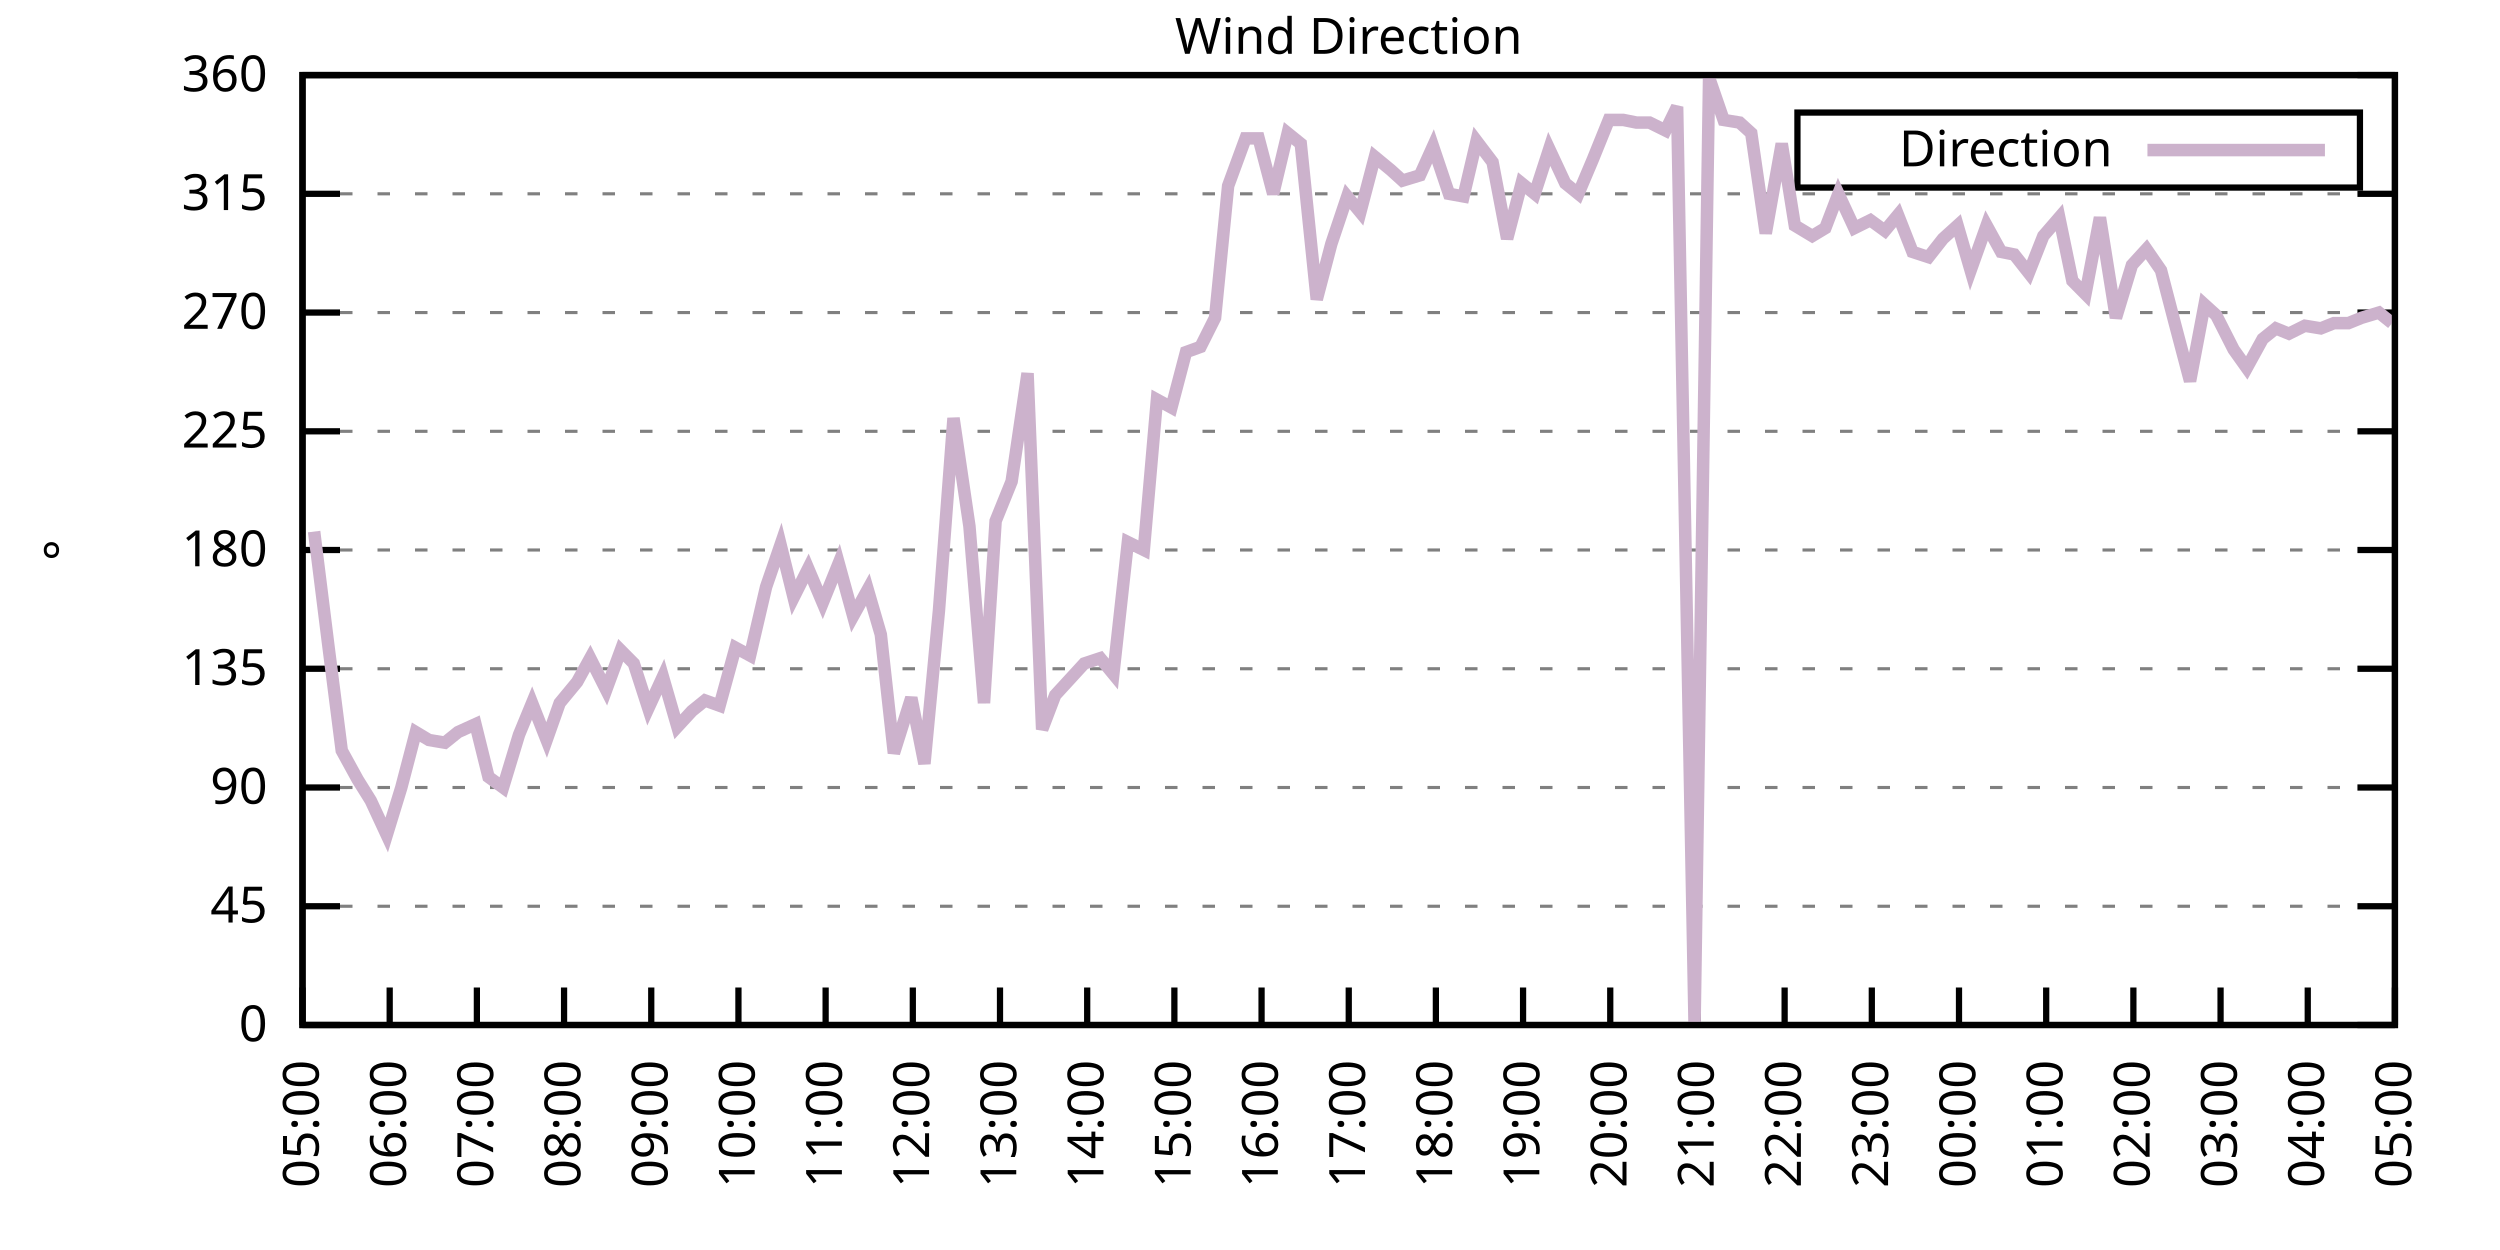
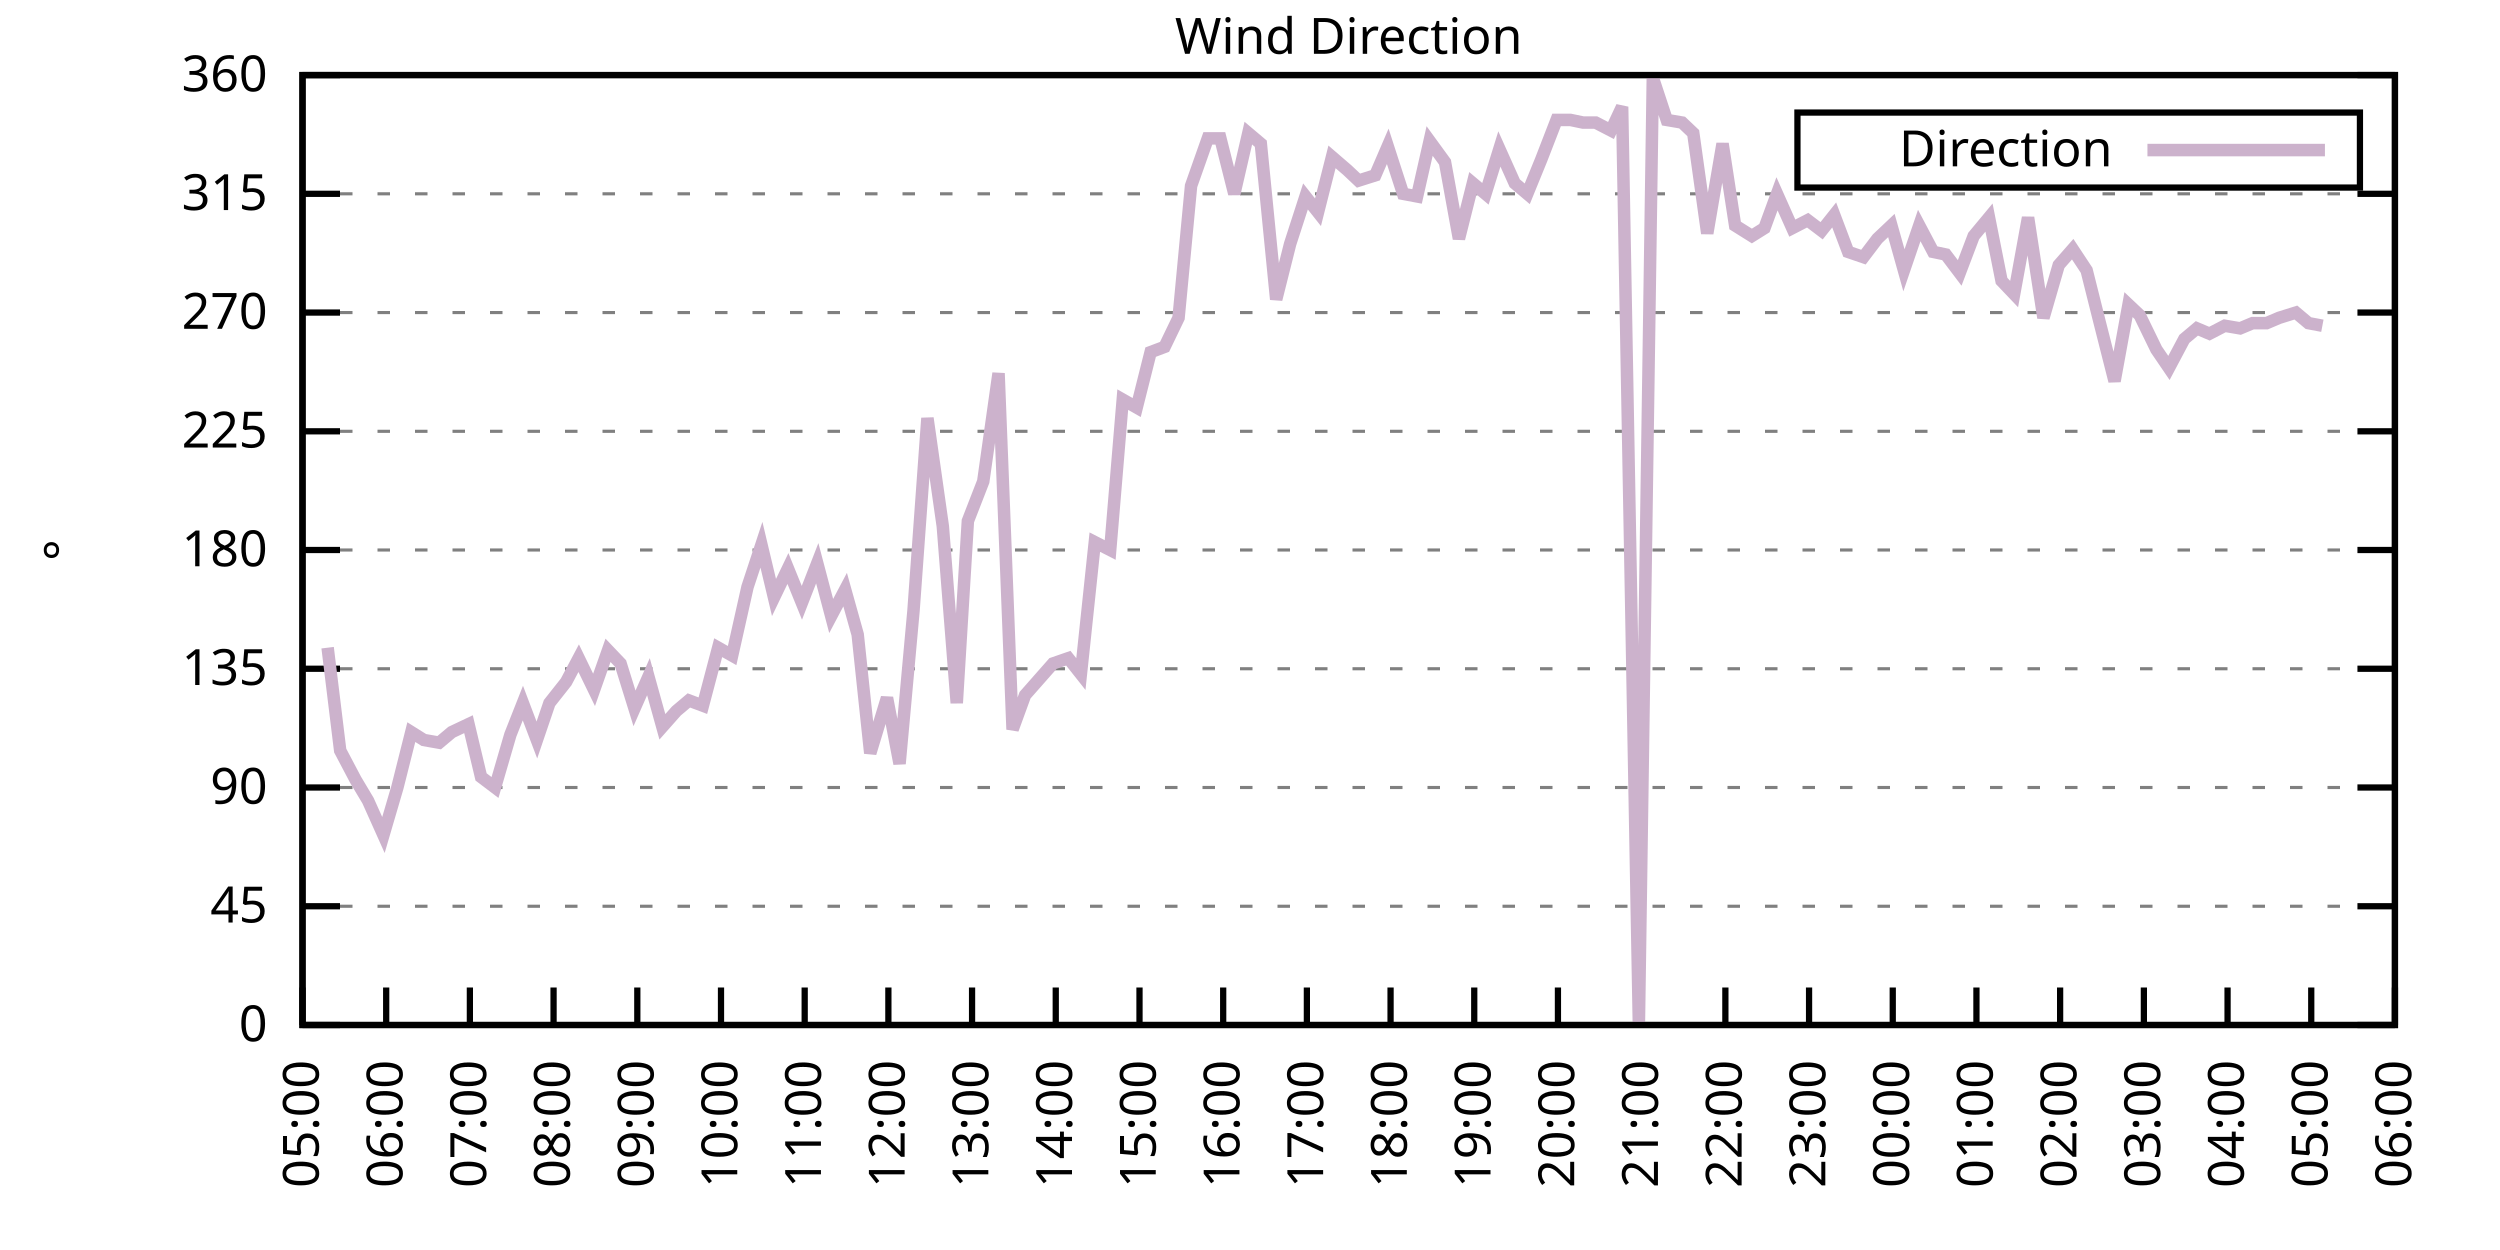
<svg xmlns="http://www.w3.org/2000/svg" xmlns:xlink="http://www.w3.org/1999/xlink" width="400" height="200" viewBox="0 0 400 200">
  <g id="gnuplot_canvas">
    <rect x="0" y="0" width="400" height="200" fill="none" />
    <defs>
      <circle id="gpDot" r="0.5" stroke-width="0.5" stroke="currentColor" />
      <path id="gpPt0" stroke-width="0.333" stroke="currentColor" d="M-1,0 h2 M0,-1 v2" />
      <path id="gpPt1" stroke-width="0.333" stroke="currentColor" d="M-1,-1 L1,1 M1,-1 L-1,1" />
      <path id="gpPt2" stroke-width="0.333" stroke="currentColor" d="M-1,0 L1,0 M0,-1 L0,1 M-1,-1 L1,1 M-1,1 L1,-1" />
      <rect id="gpPt3" stroke-width="0.333" stroke="currentColor" x="-1" y="-1" width="2" height="2" />
      <rect id="gpPt4" stroke-width="0.333" stroke="currentColor" fill="currentColor" x="-1" y="-1" width="2" height="2" />
      <circle id="gpPt5" stroke-width="0.333" stroke="currentColor" cx="0" cy="0" r="1" />
      <use xlink:href="#gpPt5" id="gpPt6" fill="currentColor" stroke="none" />
      <path id="gpPt7" stroke-width="0.333" stroke="currentColor" d="M0,-1.33 L-1.33,0.67 L1.33,0.67 z" />
      <use xlink:href="#gpPt7" id="gpPt8" fill="currentColor" stroke="none" />
      <use xlink:href="#gpPt7" id="gpPt9" stroke="currentColor" transform="rotate(180)" />
      <use xlink:href="#gpPt9" id="gpPt10" fill="currentColor" stroke="none" />
      <use xlink:href="#gpPt3" id="gpPt11" stroke="currentColor" transform="rotate(45)" />
      <use xlink:href="#gpPt11" id="gpPt12" fill="currentColor" stroke="none" />
      <path id="gpPt13" stroke-width="0.333" stroke="currentColor" d="M0,1.330 L1.265,0.411 L0.782,-1.067 L-0.782,-1.076 L-1.265,0.411 z" />
      <use xlink:href="#gpPt13" id="gpPt14" fill="currentColor" stroke="none" />
      <filter id="textbox" filterUnits="objectBoundingBox" x="0" y="0" height="1" width="1">
        <feFlood flood-color="white" flood-opacity="1" result="bgnd" />
        <feComposite in="SourceGraphic" in2="bgnd" operator="atop" />
      </filter>
      <filter id="greybox" filterUnits="objectBoundingBox" x="0" y="0" height="1" width="1">
        <feFlood flood-color="lightgrey" flood-opacity="1" result="grey" />
        <feComposite in="SourceGraphic" in2="grey" operator="atop" />
      </filter>
    </defs>
    <g fill="none" color="white" stroke="currentColor" stroke-width="1.00" stroke-linecap="butt" stroke-linejoin="miter">
</g>
    <g fill="none" color="black" stroke="currentColor" stroke-width="1.00" stroke-linecap="butt" stroke-linejoin="miter">
      <g stroke="none" shape-rendering="crispEdges">
        <polygon fill="rgb(255, 255, 255)" points="48.40,164.00 383.18,164.00 383.18,12.02 48.40,12.02 " />
      </g>
    </g>
    <g fill="none" color="black" stroke="currentColor" stroke-width="1.00" stroke-linecap="butt" stroke-linejoin="miter">
</g>
    <g fill="none" color="black" stroke="black" stroke-width="0.50" stroke-linecap="butt" stroke-linejoin="miter">
</g>
    <g fill="none" color="gray" stroke="currentColor" stroke-width="0.50" stroke-linecap="butt" stroke-linejoin="miter">
      <path stroke="gray" stroke-dasharray="2,4" class="gridline" d="M48.40,164.00 L383.19,164.00  " />
    </g>
    <g fill="none" color="gray" stroke="gray" stroke-width="1.00" stroke-linecap="butt" stroke-linejoin="miter">
</g>
    <g fill="none" color="black" stroke="currentColor" stroke-width="1.00" stroke-linecap="butt" stroke-linejoin="miter">
      <path stroke="black" d="M48.40,164.00 L54.40,164.00 M383.19,164.00 L377.19,164.00  " />
      <g transform="translate(42.80,166.60)" stroke="none" fill="black" font-family="Sans" font-size="8.00" text-anchor="end">
        <text>
          <tspan font-family="Sans"> 0</tspan>
        </text>
      </g>
    </g>
    <g fill="none" color="black" stroke="currentColor" stroke-width="1.00" stroke-linecap="butt" stroke-linejoin="miter">
</g>
    <g fill="none" color="black" stroke="black" stroke-width="0.50" stroke-linecap="butt" stroke-linejoin="miter">
</g>
    <g fill="none" color="gray" stroke="currentColor" stroke-width="0.50" stroke-linecap="butt" stroke-linejoin="miter">
      <path stroke="gray" stroke-dasharray="2,4" class="gridline" d="M48.40,145.00 L383.19,145.00  " />
    </g>
    <g fill="none" color="gray" stroke="gray" stroke-width="1.00" stroke-linecap="butt" stroke-linejoin="miter">
</g>
    <g fill="none" color="black" stroke="currentColor" stroke-width="1.00" stroke-linecap="butt" stroke-linejoin="miter">
      <path stroke="black" d="M48.40,145.00 L54.40,145.00 M383.19,145.00 L377.19,145.00  " />
      <g transform="translate(42.80,147.60)" stroke="none" fill="black" font-family="Sans" font-size="8.00" text-anchor="end">
        <text>
          <tspan font-family="Sans"> 45</tspan>
        </text>
      </g>
    </g>
    <g fill="none" color="black" stroke="currentColor" stroke-width="1.00" stroke-linecap="butt" stroke-linejoin="miter">
</g>
    <g fill="none" color="black" stroke="black" stroke-width="0.50" stroke-linecap="butt" stroke-linejoin="miter">
</g>
    <g fill="none" color="gray" stroke="currentColor" stroke-width="0.50" stroke-linecap="butt" stroke-linejoin="miter">
      <path stroke="gray" stroke-dasharray="2,4" class="gridline" d="M48.40,126.00 L383.19,126.00  " />
    </g>
    <g fill="none" color="gray" stroke="gray" stroke-width="1.00" stroke-linecap="butt" stroke-linejoin="miter">
</g>
    <g fill="none" color="black" stroke="currentColor" stroke-width="1.00" stroke-linecap="butt" stroke-linejoin="miter">
      <path stroke="black" d="M48.40,126.00 L54.40,126.00 M383.19,126.00 L377.19,126.00  " />
      <g transform="translate(42.80,128.60)" stroke="none" fill="black" font-family="Sans" font-size="8.00" text-anchor="end">
        <text>
          <tspan font-family="Sans"> 90</tspan>
        </text>
      </g>
    </g>
    <g fill="none" color="black" stroke="currentColor" stroke-width="1.00" stroke-linecap="butt" stroke-linejoin="miter">
</g>
    <g fill="none" color="black" stroke="black" stroke-width="0.50" stroke-linecap="butt" stroke-linejoin="miter">
</g>
    <g fill="none" color="gray" stroke="currentColor" stroke-width="0.50" stroke-linecap="butt" stroke-linejoin="miter">
      <path stroke="gray" stroke-dasharray="2,4" class="gridline" d="M48.40,107.00 L383.19,107.00  " />
    </g>
    <g fill="none" color="gray" stroke="gray" stroke-width="1.00" stroke-linecap="butt" stroke-linejoin="miter">
</g>
    <g fill="none" color="black" stroke="currentColor" stroke-width="1.00" stroke-linecap="butt" stroke-linejoin="miter">
      <path stroke="black" d="M48.40,107.00 L54.40,107.00 M383.19,107.00 L377.19,107.00  " />
      <g transform="translate(42.80,109.60)" stroke="none" fill="black" font-family="Sans" font-size="8.00" text-anchor="end">
        <text>
          <tspan font-family="Sans"> 135</tspan>
        </text>
      </g>
    </g>
    <g fill="none" color="black" stroke="currentColor" stroke-width="1.00" stroke-linecap="butt" stroke-linejoin="miter">
</g>
    <g fill="none" color="black" stroke="black" stroke-width="0.50" stroke-linecap="butt" stroke-linejoin="miter">
</g>
    <g fill="none" color="gray" stroke="currentColor" stroke-width="0.50" stroke-linecap="butt" stroke-linejoin="miter">
      <path stroke="gray" stroke-dasharray="2,4" class="gridline" d="M48.40,88.00 L383.19,88.00  " />
    </g>
    <g fill="none" color="gray" stroke="gray" stroke-width="1.00" stroke-linecap="butt" stroke-linejoin="miter">
</g>
    <g fill="none" color="black" stroke="currentColor" stroke-width="1.00" stroke-linecap="butt" stroke-linejoin="miter">
      <path stroke="black" d="M48.40,88.00 L54.40,88.00 M383.19,88.00 L377.19,88.00  " />
      <g transform="translate(42.80,90.60)" stroke="none" fill="black" font-family="Sans" font-size="8.00" text-anchor="end">
        <text>
          <tspan font-family="Sans"> 180</tspan>
        </text>
      </g>
    </g>
    <g fill="none" color="black" stroke="currentColor" stroke-width="1.00" stroke-linecap="butt" stroke-linejoin="miter">
</g>
    <g fill="none" color="black" stroke="black" stroke-width="0.50" stroke-linecap="butt" stroke-linejoin="miter">
</g>
    <g fill="none" color="gray" stroke="currentColor" stroke-width="0.50" stroke-linecap="butt" stroke-linejoin="miter">
      <path stroke="gray" stroke-dasharray="2,4" class="gridline" d="M48.40,69.01 L383.19,69.01  " />
    </g>
    <g fill="none" color="gray" stroke="gray" stroke-width="1.00" stroke-linecap="butt" stroke-linejoin="miter">
</g>
    <g fill="none" color="black" stroke="currentColor" stroke-width="1.00" stroke-linecap="butt" stroke-linejoin="miter">
      <path stroke="black" d="M48.40,69.01 L54.40,69.01 M383.19,69.01 L377.19,69.01  " />
      <g transform="translate(42.80,71.61)" stroke="none" fill="black" font-family="Sans" font-size="8.00" text-anchor="end">
        <text>
          <tspan font-family="Sans"> 225</tspan>
        </text>
      </g>
    </g>
    <g fill="none" color="black" stroke="currentColor" stroke-width="1.00" stroke-linecap="butt" stroke-linejoin="miter">
</g>
    <g fill="none" color="black" stroke="black" stroke-width="0.50" stroke-linecap="butt" stroke-linejoin="miter">
</g>
    <g fill="none" color="gray" stroke="currentColor" stroke-width="0.50" stroke-linecap="butt" stroke-linejoin="miter">
      <path stroke="gray" stroke-dasharray="2,4" class="gridline" d="M48.40,50.01 L383.19,50.01  " />
    </g>
    <g fill="none" color="gray" stroke="gray" stroke-width="1.00" stroke-linecap="butt" stroke-linejoin="miter">
</g>
    <g fill="none" color="black" stroke="currentColor" stroke-width="1.00" stroke-linecap="butt" stroke-linejoin="miter">
      <path stroke="black" d="M48.40,50.01 L54.40,50.01 M383.19,50.01 L377.19,50.01  " />
      <g transform="translate(42.80,52.61)" stroke="none" fill="black" font-family="Sans" font-size="8.00" text-anchor="end">
        <text>
          <tspan font-family="Sans"> 270</tspan>
        </text>
      </g>
    </g>
    <g fill="none" color="black" stroke="currentColor" stroke-width="1.00" stroke-linecap="butt" stroke-linejoin="miter">
</g>
    <g fill="none" color="black" stroke="black" stroke-width="0.50" stroke-linecap="butt" stroke-linejoin="miter">
</g>
    <g fill="none" color="gray" stroke="currentColor" stroke-width="0.50" stroke-linecap="butt" stroke-linejoin="miter">
      <path stroke="gray" stroke-dasharray="2,4" class="gridline" d="M48.40,31.01 L383.19,31.01  " />
    </g>
    <g fill="none" color="gray" stroke="gray" stroke-width="1.00" stroke-linecap="butt" stroke-linejoin="miter">
</g>
    <g fill="none" color="black" stroke="currentColor" stroke-width="1.00" stroke-linecap="butt" stroke-linejoin="miter">
      <path stroke="black" d="M48.40,31.01 L54.40,31.01 M383.19,31.01 L377.19,31.01  " />
      <g transform="translate(42.80,33.61)" stroke="none" fill="black" font-family="Sans" font-size="8.00" text-anchor="end">
        <text>
          <tspan font-family="Sans"> 315</tspan>
        </text>
      </g>
    </g>
    <g fill="none" color="black" stroke="currentColor" stroke-width="1.00" stroke-linecap="butt" stroke-linejoin="miter">
</g>
    <g fill="none" color="black" stroke="black" stroke-width="0.50" stroke-linecap="butt" stroke-linejoin="miter">
</g>
    <g fill="none" color="gray" stroke="currentColor" stroke-width="0.50" stroke-linecap="butt" stroke-linejoin="miter">
      <path stroke="gray" stroke-dasharray="2,4" class="gridline" d="M48.40,12.01 L383.19,12.01  " />
    </g>
    <g fill="none" color="gray" stroke="gray" stroke-width="1.00" stroke-linecap="butt" stroke-linejoin="miter">
</g>
    <g fill="none" color="black" stroke="currentColor" stroke-width="1.00" stroke-linecap="butt" stroke-linejoin="miter">
      <path stroke="black" d="M48.40,12.01 L54.40,12.01 M383.19,12.01 L377.19,12.01  " />
      <g transform="translate(42.80,14.61)" stroke="none" fill="black" font-family="Sans" font-size="8.00" text-anchor="end">
        <text>
          <tspan font-family="Sans"> 360</tspan>
        </text>
      </g>
    </g>
    <g fill="none" color="black" stroke="currentColor" stroke-width="1.00" stroke-linecap="butt" stroke-linejoin="miter">
      <path stroke="black" d="M48.40,164.00 L48.40,158.00  " />
      <g transform="translate(51.00,169.60) rotate(270.00)" stroke="none" fill="black" font-family="Sans" font-size="8.00" text-anchor="end">
        <text>
          <tspan font-family="Sans">05:00</tspan>
        </text>
      </g>
    </g>
    <g fill="none" color="black" stroke="currentColor" stroke-width="1.00" stroke-linecap="butt" stroke-linejoin="miter">
-       <path stroke="black" d="M62.35,164.00 L62.35,158.00  " />
-       <g transform="translate(64.95,169.60) rotate(270.00)" stroke="none" fill="black" font-family="Sans" font-size="8.00" text-anchor="end">
+       <path stroke="black" d="M61.79,164.00 L61.79,158.00  " />
+       <g transform="translate(64.39,169.60) rotate(270.00)" stroke="none" fill="black" font-family="Sans" font-size="8.00" text-anchor="end">
        <text>
          <tspan font-family="Sans">06:00</tspan>
        </text>
      </g>
    </g>
    <g fill="none" color="black" stroke="currentColor" stroke-width="1.00" stroke-linecap="butt" stroke-linejoin="miter">
-       <path stroke="black" d="M76.30,164.00 L76.30,158.00  " />
-       <g transform="translate(78.90,169.60) rotate(270.00)" stroke="none" fill="black" font-family="Sans" font-size="8.00" text-anchor="end">
+       <path stroke="black" d="M75.18,164.00 L75.18,158.00  " />
+       <g transform="translate(77.78,169.60) rotate(270.00)" stroke="none" fill="black" font-family="Sans" font-size="8.00" text-anchor="end">
        <text>
          <tspan font-family="Sans">07:00</tspan>
        </text>
      </g>
    </g>
    <g fill="none" color="black" stroke="currentColor" stroke-width="1.00" stroke-linecap="butt" stroke-linejoin="miter">
-       <path stroke="black" d="M90.25,164.00 L90.25,158.00  " />
-       <g transform="translate(92.85,169.60) rotate(270.00)" stroke="none" fill="black" font-family="Sans" font-size="8.00" text-anchor="end">
+       <path stroke="black" d="M88.57,164.00 L88.57,158.00  " />
+       <g transform="translate(91.17,169.60) rotate(270.00)" stroke="none" fill="black" font-family="Sans" font-size="8.00" text-anchor="end">
        <text>
          <tspan font-family="Sans">08:00</tspan>
        </text>
      </g>
    </g>
    <g fill="none" color="black" stroke="currentColor" stroke-width="1.00" stroke-linecap="butt" stroke-linejoin="miter">
-       <path stroke="black" d="M104.20,164.00 L104.20,158.00  " />
-       <g transform="translate(106.80,169.60) rotate(270.00)" stroke="none" fill="black" font-family="Sans" font-size="8.00" text-anchor="end">
+       <path stroke="black" d="M101.97,164.00 L101.97,158.00  " />
+       <g transform="translate(104.57,169.60) rotate(270.00)" stroke="none" fill="black" font-family="Sans" font-size="8.00" text-anchor="end">
        <text>
          <tspan font-family="Sans">09:00</tspan>
        </text>
      </g>
    </g>
    <g fill="none" color="black" stroke="currentColor" stroke-width="1.00" stroke-linecap="butt" stroke-linejoin="miter">
-       <path stroke="black" d="M118.15,164.00 L118.15,158.00  " />
-       <g transform="translate(120.75,169.60) rotate(270.00)" stroke="none" fill="black" font-family="Sans" font-size="8.00" text-anchor="end">
+       <path stroke="black" d="M115.36,164.00 L115.36,158.00  " />
+       <g transform="translate(117.96,169.60) rotate(270.00)" stroke="none" fill="black" font-family="Sans" font-size="8.00" text-anchor="end">
        <text>
          <tspan font-family="Sans">10:00</tspan>
        </text>
      </g>
    </g>
    <g fill="none" color="black" stroke="currentColor" stroke-width="1.00" stroke-linecap="butt" stroke-linejoin="miter">
-       <path stroke="black" d="M132.10,164.00 L132.10,158.00  " />
-       <g transform="translate(134.70,169.60) rotate(270.00)" stroke="none" fill="black" font-family="Sans" font-size="8.00" text-anchor="end">
+       <path stroke="black" d="M128.75,164.00 L128.75,158.00  " />
+       <g transform="translate(131.35,169.60) rotate(270.00)" stroke="none" fill="black" font-family="Sans" font-size="8.00" text-anchor="end">
        <text>
          <tspan font-family="Sans">11:00</tspan>
        </text>
      </g>
    </g>
    <g fill="none" color="black" stroke="currentColor" stroke-width="1.00" stroke-linecap="butt" stroke-linejoin="miter">
-       <path stroke="black" d="M146.05,164.00 L146.05,158.00  " />
-       <g transform="translate(148.65,169.60) rotate(270.00)" stroke="none" fill="black" font-family="Sans" font-size="8.00" text-anchor="end">
+       <path stroke="black" d="M142.14,164.00 L142.14,158.00  " />
+       <g transform="translate(144.74,169.60) rotate(270.00)" stroke="none" fill="black" font-family="Sans" font-size="8.00" text-anchor="end">
        <text>
          <tspan font-family="Sans">12:00</tspan>
        </text>
      </g>
    </g>
    <g fill="none" color="black" stroke="currentColor" stroke-width="1.00" stroke-linecap="butt" stroke-linejoin="miter">
-       <path stroke="black" d="M160.00,164.00 L160.00,158.00  " />
-       <g transform="translate(162.60,169.60) rotate(270.00)" stroke="none" fill="black" font-family="Sans" font-size="8.00" text-anchor="end">
+       <path stroke="black" d="M155.53,164.00 L155.53,158.00  " />
+       <g transform="translate(158.13,169.60) rotate(270.00)" stroke="none" fill="black" font-family="Sans" font-size="8.00" text-anchor="end">
        <text>
          <tspan font-family="Sans">13:00</tspan>
        </text>
      </g>
    </g>
    <g fill="none" color="black" stroke="currentColor" stroke-width="1.00" stroke-linecap="butt" stroke-linejoin="miter">
-       <path stroke="black" d="M173.95,164.00 L173.95,158.00  " />
-       <g transform="translate(176.55,169.60) rotate(270.00)" stroke="none" fill="black" font-family="Sans" font-size="8.00" text-anchor="end">
+       <path stroke="black" d="M168.92,164.00 L168.92,158.00  " />
+       <g transform="translate(171.52,169.60) rotate(270.00)" stroke="none" fill="black" font-family="Sans" font-size="8.00" text-anchor="end">
        <text>
          <tspan font-family="Sans">14:00</tspan>
        </text>
      </g>
    </g>
    <g fill="none" color="black" stroke="currentColor" stroke-width="1.00" stroke-linecap="butt" stroke-linejoin="miter">
-       <path stroke="black" d="M187.90,164.00 L187.90,158.00  " />
-       <g transform="translate(190.50,169.60) rotate(270.00)" stroke="none" fill="black" font-family="Sans" font-size="8.00" text-anchor="end">
+       <path stroke="black" d="M182.32,164.00 L182.32,158.00  " />
+       <g transform="translate(184.92,169.60) rotate(270.00)" stroke="none" fill="black" font-family="Sans" font-size="8.00" text-anchor="end">
        <text>
          <tspan font-family="Sans">15:00</tspan>
        </text>
      </g>
    </g>
    <g fill="none" color="black" stroke="currentColor" stroke-width="1.00" stroke-linecap="butt" stroke-linejoin="miter">
-       <path stroke="black" d="M201.85,164.00 L201.85,158.00  " />
-       <g transform="translate(204.45,169.60) rotate(270.00)" stroke="none" fill="black" font-family="Sans" font-size="8.00" text-anchor="end">
+       <path stroke="black" d="M195.71,164.00 L195.71,158.00  " />
+       <g transform="translate(198.31,169.60) rotate(270.00)" stroke="none" fill="black" font-family="Sans" font-size="8.00" text-anchor="end">
        <text>
          <tspan font-family="Sans">16:00</tspan>
        </text>
      </g>
    </g>
    <g fill="none" color="black" stroke="currentColor" stroke-width="1.00" stroke-linecap="butt" stroke-linejoin="miter">
-       <path stroke="black" d="M215.80,164.00 L215.80,158.00  " />
-       <g transform="translate(218.40,169.60) rotate(270.00)" stroke="none" fill="black" font-family="Sans" font-size="8.00" text-anchor="end">
+       <path stroke="black" d="M209.10,164.00 L209.10,158.00  " />
+       <g transform="translate(211.70,169.60) rotate(270.00)" stroke="none" fill="black" font-family="Sans" font-size="8.00" text-anchor="end">
        <text>
          <tspan font-family="Sans">17:00</tspan>
        </text>
      </g>
    </g>
    <g fill="none" color="black" stroke="currentColor" stroke-width="1.00" stroke-linecap="butt" stroke-linejoin="miter">
-       <path stroke="black" d="M229.74,164.00 L229.74,158.00  " />
-       <g transform="translate(232.34,169.60) rotate(270.00)" stroke="none" fill="black" font-family="Sans" font-size="8.00" text-anchor="end">
+       <path stroke="black" d="M222.49,164.00 L222.49,158.00  " />
+       <g transform="translate(225.09,169.60) rotate(270.00)" stroke="none" fill="black" font-family="Sans" font-size="8.00" text-anchor="end">
        <text>
          <tspan font-family="Sans">18:00</tspan>
        </text>
      </g>
    </g>
    <g fill="none" color="black" stroke="currentColor" stroke-width="1.00" stroke-linecap="butt" stroke-linejoin="miter">
-       <path stroke="black" d="M243.69,164.00 L243.69,158.00  " />
-       <g transform="translate(246.29,169.60) rotate(270.00)" stroke="none" fill="black" font-family="Sans" font-size="8.00" text-anchor="end">
+       <path stroke="black" d="M235.88,164.00 L235.88,158.00  " />
+       <g transform="translate(238.48,169.60) rotate(270.00)" stroke="none" fill="black" font-family="Sans" font-size="8.00" text-anchor="end">
        <text>
          <tspan font-family="Sans">19:00</tspan>
        </text>
      </g>
    </g>
    <g fill="none" color="black" stroke="currentColor" stroke-width="1.00" stroke-linecap="butt" stroke-linejoin="miter">
-       <path stroke="black" d="M257.64,164.00 L257.64,158.00  " />
-       <g transform="translate(260.24,169.60) rotate(270.00)" stroke="none" fill="black" font-family="Sans" font-size="8.00" text-anchor="end">
+       <path stroke="black" d="M249.27,164.00 L249.27,158.00  " />
+       <g transform="translate(251.87,169.60) rotate(270.00)" stroke="none" fill="black" font-family="Sans" font-size="8.00" text-anchor="end">
        <text>
          <tspan font-family="Sans">20:00</tspan>
        </text>
      </g>
    </g>
    <g fill="none" color="black" stroke="currentColor" stroke-width="1.00" stroke-linecap="butt" stroke-linejoin="miter">
-       <path stroke="black" d="M271.59,164.00 L271.59,158.00  " />
-       <g transform="translate(274.19,169.60) rotate(270.00)" stroke="none" fill="black" font-family="Sans" font-size="8.00" text-anchor="end">
+       <path stroke="black" d="M262.67,164.00 L262.67,158.00  " />
+       <g transform="translate(265.27,169.60) rotate(270.00)" stroke="none" fill="black" font-family="Sans" font-size="8.00" text-anchor="end">
        <text>
          <tspan font-family="Sans">21:00</tspan>
        </text>
      </g>
    </g>
    <g fill="none" color="black" stroke="currentColor" stroke-width="1.00" stroke-linecap="butt" stroke-linejoin="miter">
-       <path stroke="black" d="M285.54,164.00 L285.54,158.00  " />
-       <g transform="translate(288.14,169.60) rotate(270.00)" stroke="none" fill="black" font-family="Sans" font-size="8.00" text-anchor="end">
+       <path stroke="black" d="M276.06,164.00 L276.06,158.00  " />
+       <g transform="translate(278.66,169.60) rotate(270.00)" stroke="none" fill="black" font-family="Sans" font-size="8.00" text-anchor="end">
        <text>
          <tspan font-family="Sans">22:00</tspan>
        </text>
      </g>
    </g>
    <g fill="none" color="black" stroke="currentColor" stroke-width="1.00" stroke-linecap="butt" stroke-linejoin="miter">
-       <path stroke="black" d="M299.49,164.00 L299.49,158.00  " />
-       <g transform="translate(302.09,169.60) rotate(270.00)" stroke="none" fill="black" font-family="Sans" font-size="8.00" text-anchor="end">
+       <path stroke="black" d="M289.45,164.00 L289.45,158.00  " />
+       <g transform="translate(292.05,169.60) rotate(270.00)" stroke="none" fill="black" font-family="Sans" font-size="8.00" text-anchor="end">
        <text>
          <tspan font-family="Sans">23:00</tspan>
        </text>
      </g>
    </g>
    <g fill="none" color="black" stroke="currentColor" stroke-width="1.00" stroke-linecap="butt" stroke-linejoin="miter">
-       <path stroke="black" d="M313.44,164.00 L313.44,158.00  " />
-       <g transform="translate(316.04,169.60) rotate(270.00)" stroke="none" fill="black" font-family="Sans" font-size="8.00" text-anchor="end">
+       <path stroke="black" d="M302.84,164.00 L302.84,158.00  " />
+       <g transform="translate(305.44,169.60) rotate(270.00)" stroke="none" fill="black" font-family="Sans" font-size="8.00" text-anchor="end">
        <text>
          <tspan font-family="Sans">00:00</tspan>
        </text>
      </g>
    </g>
    <g fill="none" color="black" stroke="currentColor" stroke-width="1.00" stroke-linecap="butt" stroke-linejoin="miter">
-       <path stroke="black" d="M327.39,164.00 L327.39,158.00  " />
-       <g transform="translate(329.99,169.60) rotate(270.00)" stroke="none" fill="black" font-family="Sans" font-size="8.00" text-anchor="end">
+       <path stroke="black" d="M316.23,164.00 L316.23,158.00  " />
+       <g transform="translate(318.83,169.60) rotate(270.00)" stroke="none" fill="black" font-family="Sans" font-size="8.00" text-anchor="end">
        <text>
          <tspan font-family="Sans">01:00</tspan>
        </text>
      </g>
    </g>
    <g fill="none" color="black" stroke="currentColor" stroke-width="1.00" stroke-linecap="butt" stroke-linejoin="miter">
-       <path stroke="black" d="M341.34,164.00 L341.34,158.00  " />
-       <g transform="translate(343.94,169.60) rotate(270.00)" stroke="none" fill="black" font-family="Sans" font-size="8.00" text-anchor="end">
+       <path stroke="black" d="M329.62,164.00 L329.62,158.00  " />
+       <g transform="translate(332.22,169.60) rotate(270.00)" stroke="none" fill="black" font-family="Sans" font-size="8.00" text-anchor="end">
        <text>
          <tspan font-family="Sans">02:00</tspan>
        </text>
      </g>
    </g>
    <g fill="none" color="black" stroke="currentColor" stroke-width="1.00" stroke-linecap="butt" stroke-linejoin="miter">
-       <path stroke="black" d="M355.29,164.00 L355.29,158.00  " />
-       <g transform="translate(357.89,169.60) rotate(270.00)" stroke="none" fill="black" font-family="Sans" font-size="8.00" text-anchor="end">
+       <path stroke="black" d="M343.02,164.00 L343.02,158.00  " />
+       <g transform="translate(345.62,169.60) rotate(270.00)" stroke="none" fill="black" font-family="Sans" font-size="8.00" text-anchor="end">
        <text>
          <tspan font-family="Sans">03:00</tspan>
        </text>
      </g>
    </g>
    <g fill="none" color="black" stroke="currentColor" stroke-width="1.00" stroke-linecap="butt" stroke-linejoin="miter">
-       <path stroke="black" d="M369.24,164.00 L369.24,158.00  " />
-       <g transform="translate(371.84,169.60) rotate(270.00)" stroke="none" fill="black" font-family="Sans" font-size="8.00" text-anchor="end">
+       <path stroke="black" d="M356.41,164.00 L356.41,158.00  " />
+       <g transform="translate(359.01,169.60) rotate(270.00)" stroke="none" fill="black" font-family="Sans" font-size="8.00" text-anchor="end">
        <text>
          <tspan font-family="Sans">04:00</tspan>
+         </text>
+       </g>
+     </g>
+     <g fill="none" color="black" stroke="currentColor" stroke-width="1.00" stroke-linecap="butt" stroke-linejoin="miter">
+       <path stroke="black" d="M369.80,164.00 L369.80,158.00  " />
+       <g transform="translate(372.40,169.60) rotate(270.00)" stroke="none" fill="black" font-family="Sans" font-size="8.00" text-anchor="end">
+         <text>
+           <tspan font-family="Sans">05:00</tspan>
        </text>
      </g>
    </g>
    <g fill="none" color="black" stroke="currentColor" stroke-width="1.00" stroke-linecap="butt" stroke-linejoin="miter">
      <path stroke="black" d="M383.19,164.00 L383.19,158.00  " />
      <g transform="translate(385.79,169.60) rotate(270.00)" stroke="none" fill="black" font-family="Sans" font-size="8.00" text-anchor="end">
        <text>
-           <tspan font-family="Sans">05:00</tspan>
+           <tspan font-family="Sans">06:00</tspan>
        </text>
      </g>
    </g>
    <g fill="none" color="black" stroke="currentColor" stroke-width="1.00" stroke-linecap="butt" stroke-linejoin="miter">
</g>
    <g fill="none" color="black" stroke="currentColor" stroke-width="1.00" stroke-linecap="butt" stroke-linejoin="miter">
      <path stroke="black" d="M48.40,12.01 L48.40,164.00 L383.19,164.00 L383.19,12.01 L48.40,12.01 Z  " />
    </g>
    <g fill="none" color="black" stroke="currentColor" stroke-width="1.00" stroke-linecap="butt" stroke-linejoin="miter">
</g>
    <g fill="none" color="black" stroke="currentColor" stroke-width="1.00" stroke-linecap="butt" stroke-linejoin="miter">
      <path stroke="black" d="M287.59,30.01 L287.59,18.01 L377.59,18.01 L377.59,30.01 L287.59,30.01 Z  " />
    </g>
    <g id="Wind_direction_plot_1">
      <g fill="none" color="white" stroke="black" stroke-width="2.00" stroke-linecap="butt" stroke-linejoin="miter">
</g>
      <g fill="none" color="black" stroke="currentColor" stroke-width="2.00" stroke-linecap="butt" stroke-linejoin="miter">
        <g transform="translate(337.99,26.61)" stroke="none" fill="black" font-family="Sans" font-size="8.00" text-anchor="end">
          <text>
            <tspan font-family="Sans">Direction</tspan>
          </text>
        </g>
      </g>
      <g fill="none" color="black" stroke="currentColor" stroke-width="2.00" stroke-linecap="butt" stroke-linejoin="miter">
-         <path stroke="rgb(204, 178, 204)" d="M343.59,24.01 L371.99,24.01 M50.26,85.05 L52.58,103.63 L54.68,120.09 L57.23,124.74 L59.33,128.11 L61.88,133.60   L64.21,126.00 L66.53,117.14 L68.63,118.40 L71.18,118.83 L73.28,117.14 L76.07,115.87 L78.16,124.31 L80.48,126.00   L83.04,117.56 L85.13,112.49 L87.46,118.40 L89.55,112.49 L92.34,109.11 L94.43,105.31 L96.99,110.38 L99.32,104.05   L101.41,106.16 L103.73,113.34 L106.06,108.27 L108.38,116.29 L110.71,113.76 L112.80,112.07 L115.13,112.91 L117.68,103.63   L120.01,104.89 L122.57,93.92 L124.89,87.16 L126.98,95.60 L129.31,90.96 L131.63,96.45 L134.19,90.12 L136.51,98.56   L138.84,94.34 L140.93,101.52 L143.02,120.51 L145.81,111.65 L147.91,122.20 L150.23,97.72 L152.56,66.90 L155.11,84.21   L157.44,112.49 L159.30,83.36 L161.86,77.03 L164.41,59.72 L166.74,116.71 L168.83,111.23 L171.16,108.69 L173.48,106.16   L176.04,105.31 L178.13,107.85 L180.46,86.74 L183.01,88.00 L185.11,63.94 L187.43,65.21 L189.76,56.34 L192.08,55.50   L194.41,50.85 L196.50,29.74 L199.29,22.14 L201.38,22.14 L203.71,31.01 L206.03,21.30 L208.12,22.99 L210.68,47.90   L213.01,39.03 L215.56,31.43 L217.65,33.96 L219.98,25.10 L222.54,27.21 L224.40,28.90 L227.19,28.05 L229.28,23.41   L231.84,31.01 L234.16,31.43 L236.25,22.56 L238.81,25.94 L241.14,38.19 L243.46,29.32 L245.55,31.01 L247.88,23.83   L250.44,29.32 L252.53,31.01 L254.85,25.52 L257.41,19.19 L259.74,19.19 L261.83,19.61 L263.92,19.61 L266.48,20.88   L268.34,17.08 L271.13,164.00 L273.45,12.43 L275.78,19.19 L278.34,19.61 L280.20,21.30 L282.52,37.34 L285.08,22.99   L287.17,36.08 L289.96,37.76 L292.05,36.50 L294.15,31.01 L296.70,36.50 L299.26,35.23 L301.58,36.92 L303.68,34.39   L306.00,40.30 L308.56,41.14 L310.88,38.19 L313.21,36.08 L315.30,43.25 L317.86,36.08 L320.18,40.30 L322.28,40.72   L324.60,43.67 L326.93,37.76 L329.48,34.81 L331.58,44.94 L333.67,47.05 L335.99,34.81 L338.55,50.85 L341.11,42.41   L343.43,39.87 L345.76,43.25 L347.85,51.27 L350.41,60.98 L352.73,48.74 L354.59,50.43 L357.38,55.92 L359.48,58.87   L362.03,54.23 L364.13,52.54 L366.22,53.39 L368.78,52.12 L371.33,52.54 L373.43,51.70 L375.75,51.70 L377.84,50.85   L380.63,50.01 L382.73,51.70  " />
+         <path stroke="rgb(204, 178, 204)" d="M343.59,24.01 L371.99,24.01 M52.42,103.63 L54.43,120.09 L56.88,124.74 L58.89,128.11 L61.35,133.60 L63.58,126.00   L65.81,117.14 L67.82,118.40 L70.27,118.83 L72.28,117.14 L74.96,115.87 L76.97,124.31 L79.20,126.00 L81.66,117.56   L83.66,112.49 L85.90,118.40 L87.91,112.49 L90.58,109.11 L92.59,105.31 L95.05,110.38 L97.28,104.05 L99.29,106.16   L101.52,113.34 L103.75,108.27 L105.98,116.29 L108.22,113.76 L110.22,112.07 L112.46,112.91 L114.91,103.63 L117.14,104.89   L119.60,93.92 L121.83,87.16 L123.84,95.60 L126.07,90.96 L128.30,96.45 L130.76,90.12 L132.99,98.56 L135.22,94.34   L137.23,101.52 L139.24,120.51 L141.92,111.65 L143.93,122.20 L146.16,97.72 L148.39,66.90 L150.85,84.21 L153.08,112.49   L154.86,83.36 L157.32,77.03 L159.77,59.72 L162.01,116.71 L164.01,111.23 L166.25,108.69 L168.48,106.16 L170.93,105.31   L172.94,107.85 L175.17,86.74 L177.63,88.00 L179.64,63.94 L181.87,65.21 L184.10,56.34 L186.33,55.50 L188.57,50.85   L190.57,29.74 L193.25,22.14 L195.26,22.14 L197.49,31.01 L199.73,21.30 L201.73,22.99 L204.19,47.90 L206.42,39.03   L208.88,31.43 L210.88,33.96 L213.12,25.10 L215.57,27.21 L217.36,28.90 L220.04,28.05 L222.04,23.41 L224.50,31.01   L226.73,31.43 L228.74,22.56 L231.20,25.94 L233.43,38.19 L235.66,29.32 L237.67,31.01 L239.90,23.83 L242.36,29.32   L244.36,31.01 L246.60,25.52 L249.05,19.19 L251.28,19.19 L253.29,19.61 L255.30,19.61 L257.76,20.88 L259.54,17.08   L262.22,164.00 L264.45,12.43 L266.68,19.19 L269.14,19.61 L270.92,21.30 L273.16,37.34 L275.61,22.99 L277.62,36.08   L280.30,37.76 L282.31,36.50 L284.32,31.01 L286.77,36.50 L289.23,35.23 L291.46,36.92 L293.47,34.39 L295.70,40.30   L298.15,41.14 L300.39,38.19 L302.62,36.08 L304.63,43.25 L307.08,36.08 L309.31,40.30 L311.32,40.72 L313.55,43.67   L315.79,37.76 L318.24,34.81 L320.25,44.94 L322.26,47.05 L324.49,34.81 L326.95,50.85 L329.40,42.41 L331.63,39.87   L333.86,43.25 L335.87,51.27 L338.33,60.98 L340.56,48.74 L342.35,50.43 L345.02,55.92 L347.03,58.87 L349.49,54.23   L351.50,52.54 L353.51,53.39 L355.96,52.12 L358.42,52.54 L360.42,51.70 L362.66,51.70 L364.66,50.85 L367.34,50.01   L369.35,51.70 L371.58,52.12  " />
      </g>
    </g>
    <g fill="none" color="black" stroke="currentColor" stroke-width="2.00" stroke-linecap="butt" stroke-linejoin="miter">
</g>
    <g fill="none" color="black" stroke="black" stroke-width="1.00" stroke-linecap="butt" stroke-linejoin="miter">
</g>
    <g fill="none" color="black" stroke="currentColor" stroke-width="1.00" stroke-linecap="butt" stroke-linejoin="miter">
      <path stroke="black" d="M48.40,12.01 L48.40,164.00 L383.19,164.00 L383.19,12.01 L48.40,12.01 Z  " />
      <g transform="translate(12.80,88.01) rotate(270.00)" stroke="none" fill="black" font-family="Sans" font-size="8.00" text-anchor="middle">
        <text>
          <tspan font-family="Sans">°</tspan>
        </text>
      </g>
    </g>
    <g fill="none" color="black" stroke="currentColor" stroke-width="1.00" stroke-linecap="butt" stroke-linejoin="miter">
</g>
    <g fill="none" color="black" stroke="currentColor" stroke-width="1.00" stroke-linecap="butt" stroke-linejoin="miter">
      <g transform="translate(215.79,8.61)" stroke="none" fill="black" font-family="Sans" font-size="8.00" text-anchor="middle">
        <text>
          <tspan font-family="Sans">Wind Direction</tspan>
        </text>
      </g>
    </g>
    <g fill="none" color="black" stroke="currentColor" stroke-width="1.00" stroke-linecap="butt" stroke-linejoin="miter">
</g>
  </g>
</svg>
